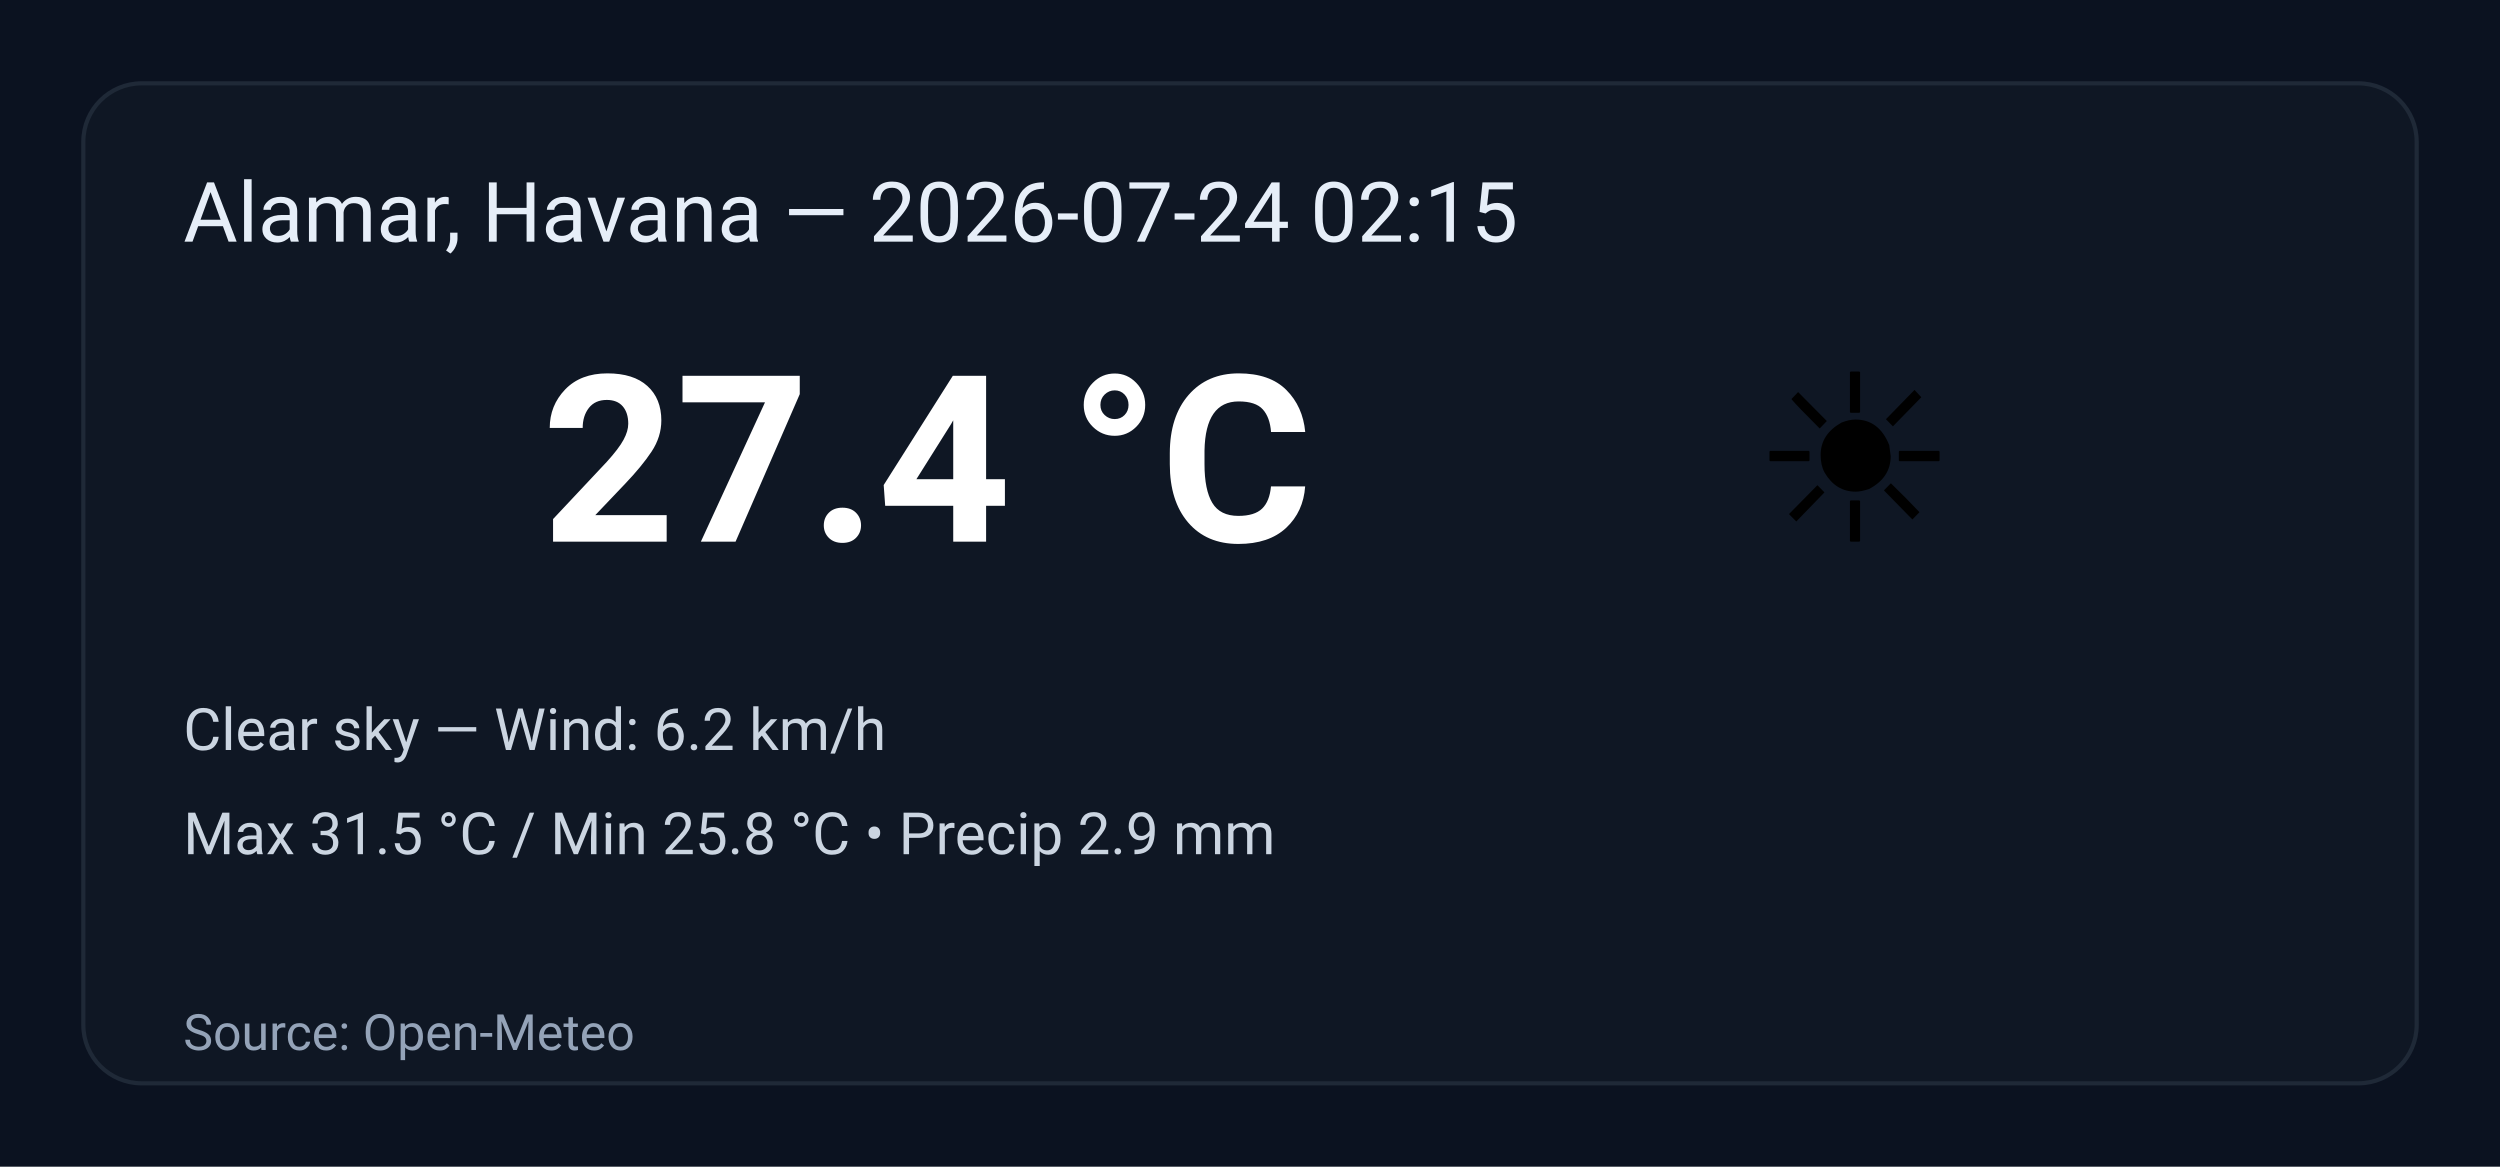
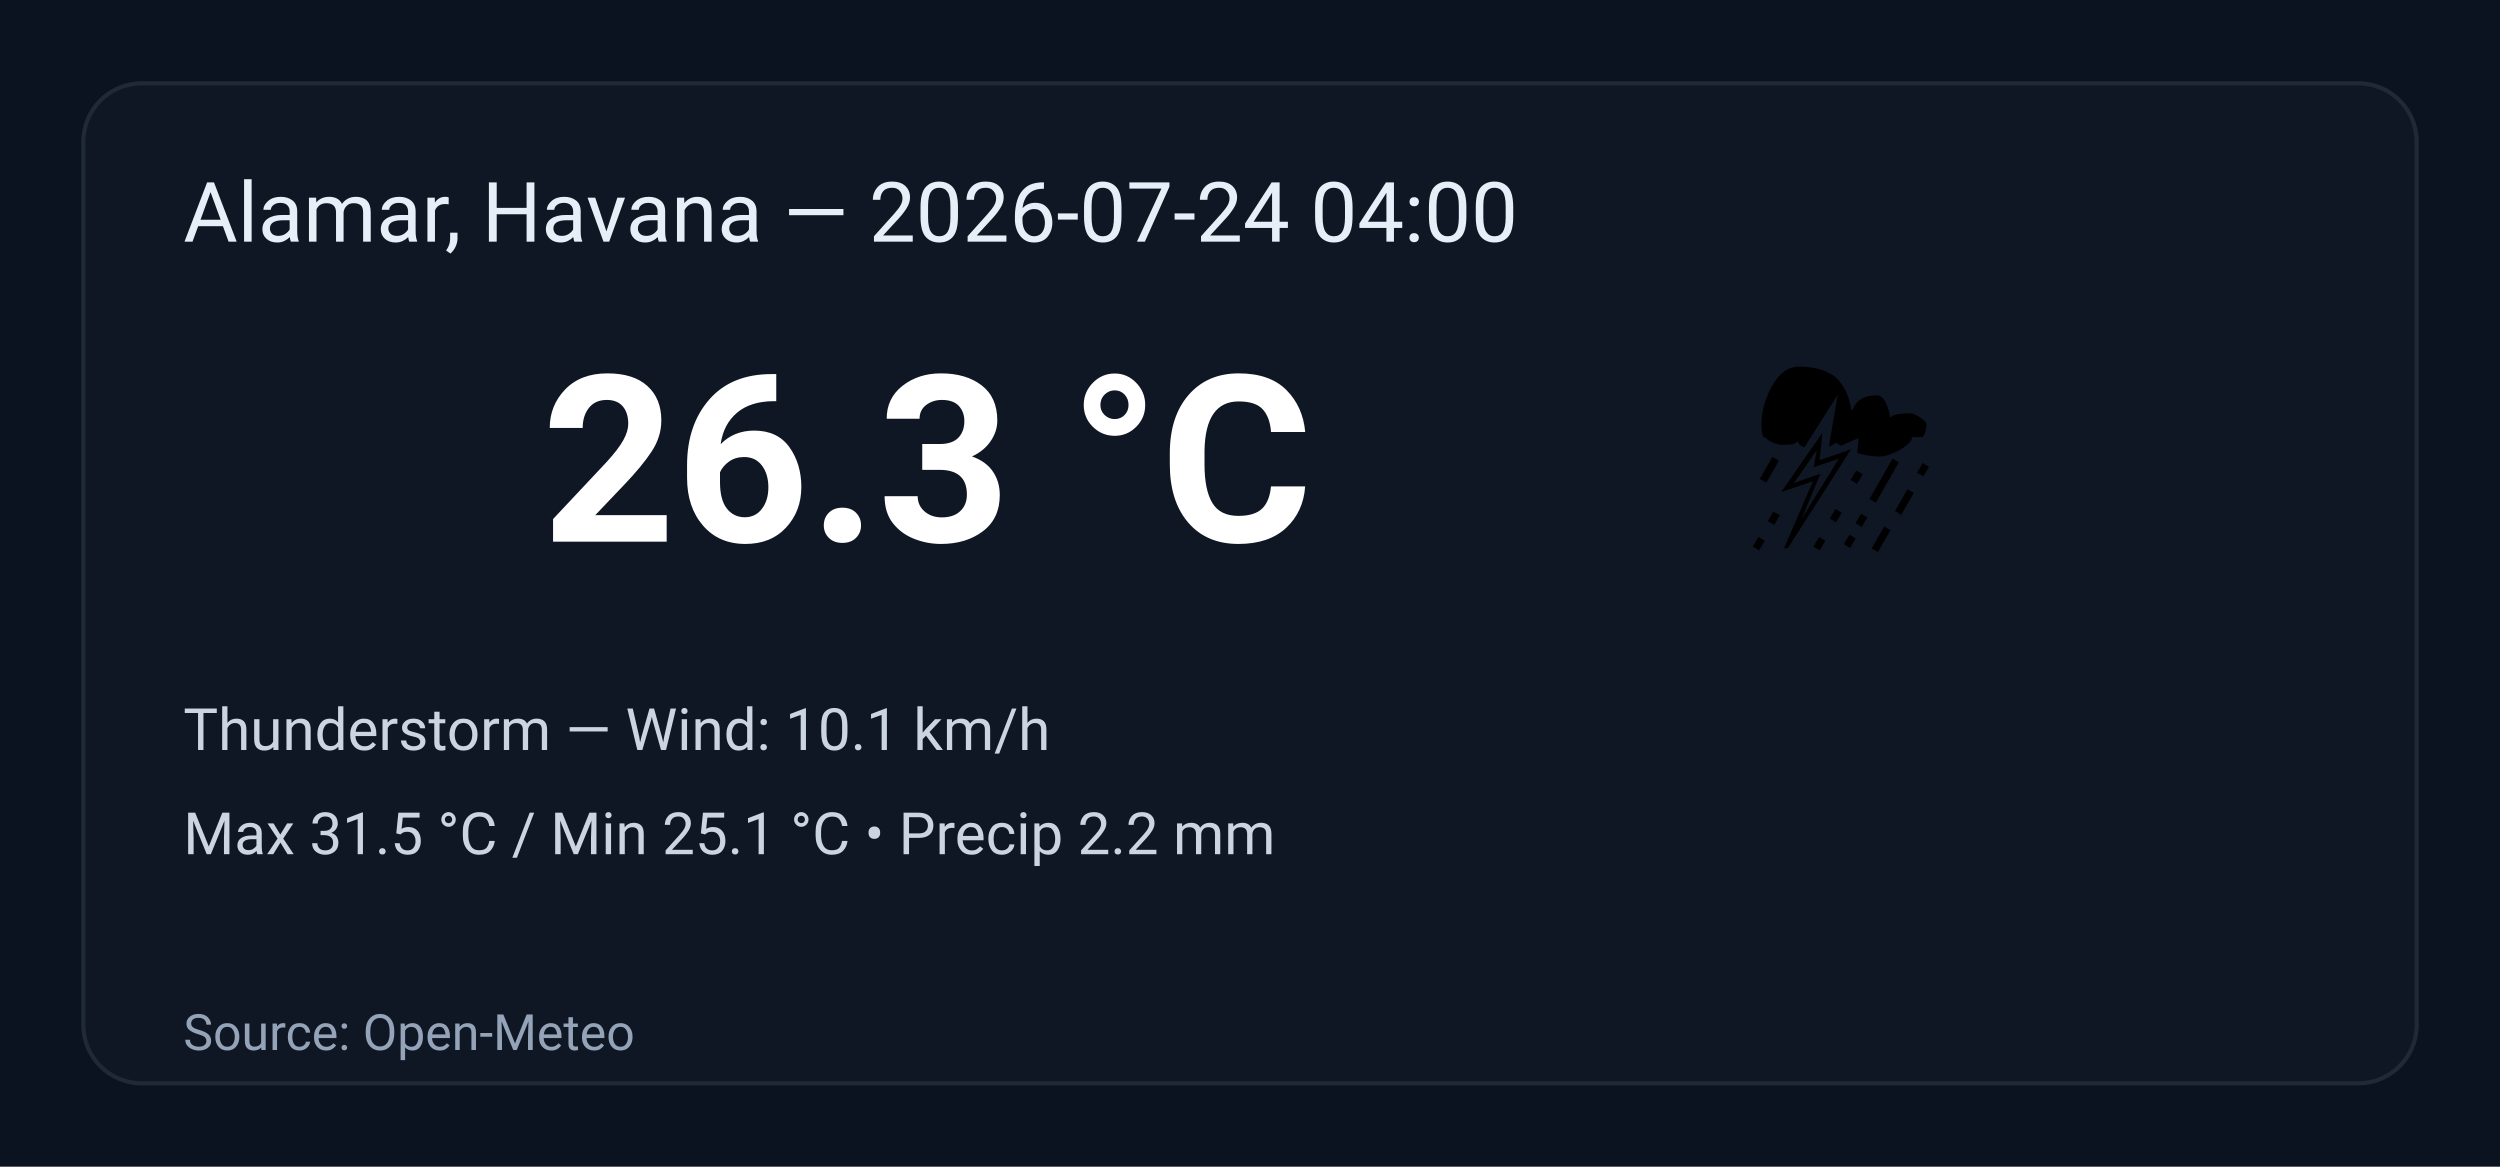
<svg xmlns="http://www.w3.org/2000/svg" width="600" height="280" viewBox="0 0 600 280" role="img" aria-label="Weather summary">
  <style>
    .bg { fill: #0b1220; }
    .card { fill: #0f1724; stroke: #1f2937; stroke-width:1; rx:14; }
    .title { font: 20px 'Segoe UI', Roboto, Arial; fill: #e6eef8; }
    .temp { font: 56px 'Segoe UI', Roboto, Arial; fill: #ffffff; font-weight:700; }
    .emoji { font-size:56px; }
    .meta { font: 14px 'Segoe UI', Roboto, Arial; fill: #cbd5e1; }
    .foot { font: 12px 'Segoe UI', Roboto, Arial; fill: #94a3b8; }
  </style>
  <rect class="bg" width="100%" height="100%" rx="0" />
  <g transform="translate(20,20)">
    <rect class="card" x="0" y="0" width="560" height="240" rx="12" />
-     <text class="title" x="24" y="38">Alamar, Havana — 2026-07-24 02:15</text>
-     <text class="emoji" x="400" y="110">☀️</text>
-     <text class="temp" x="110" y="110">27.4 °C</text>
-     <text class="meta" x="24" y="160">Clear sky — Wind: 6.2 km/h</text>
-     <text class="meta" x="24" y="185">Max 31.5 °C / Min 25.8 °C  •  Precip 2.9 mm</text>
+     <text class="title" x="24" y="38">Alamar, Havana — 2026-07-24 04:00</text>
+     <text class="emoji" x="400" y="110">⛈️</text>
+     <text class="temp" x="110" y="110">26.3 °C</text>
+     <text class="meta" x="24" y="160">Thunderstorm — Wind: 10.1 km/h</text>
+     <text class="meta" x="24" y="185">Max 31.5 °C / Min 25.1 °C  •  Precip 2.2 mm</text>
    <text class="foot" x="24" y="232">Source: Open-Meteo</text>
  </g>
</svg>
